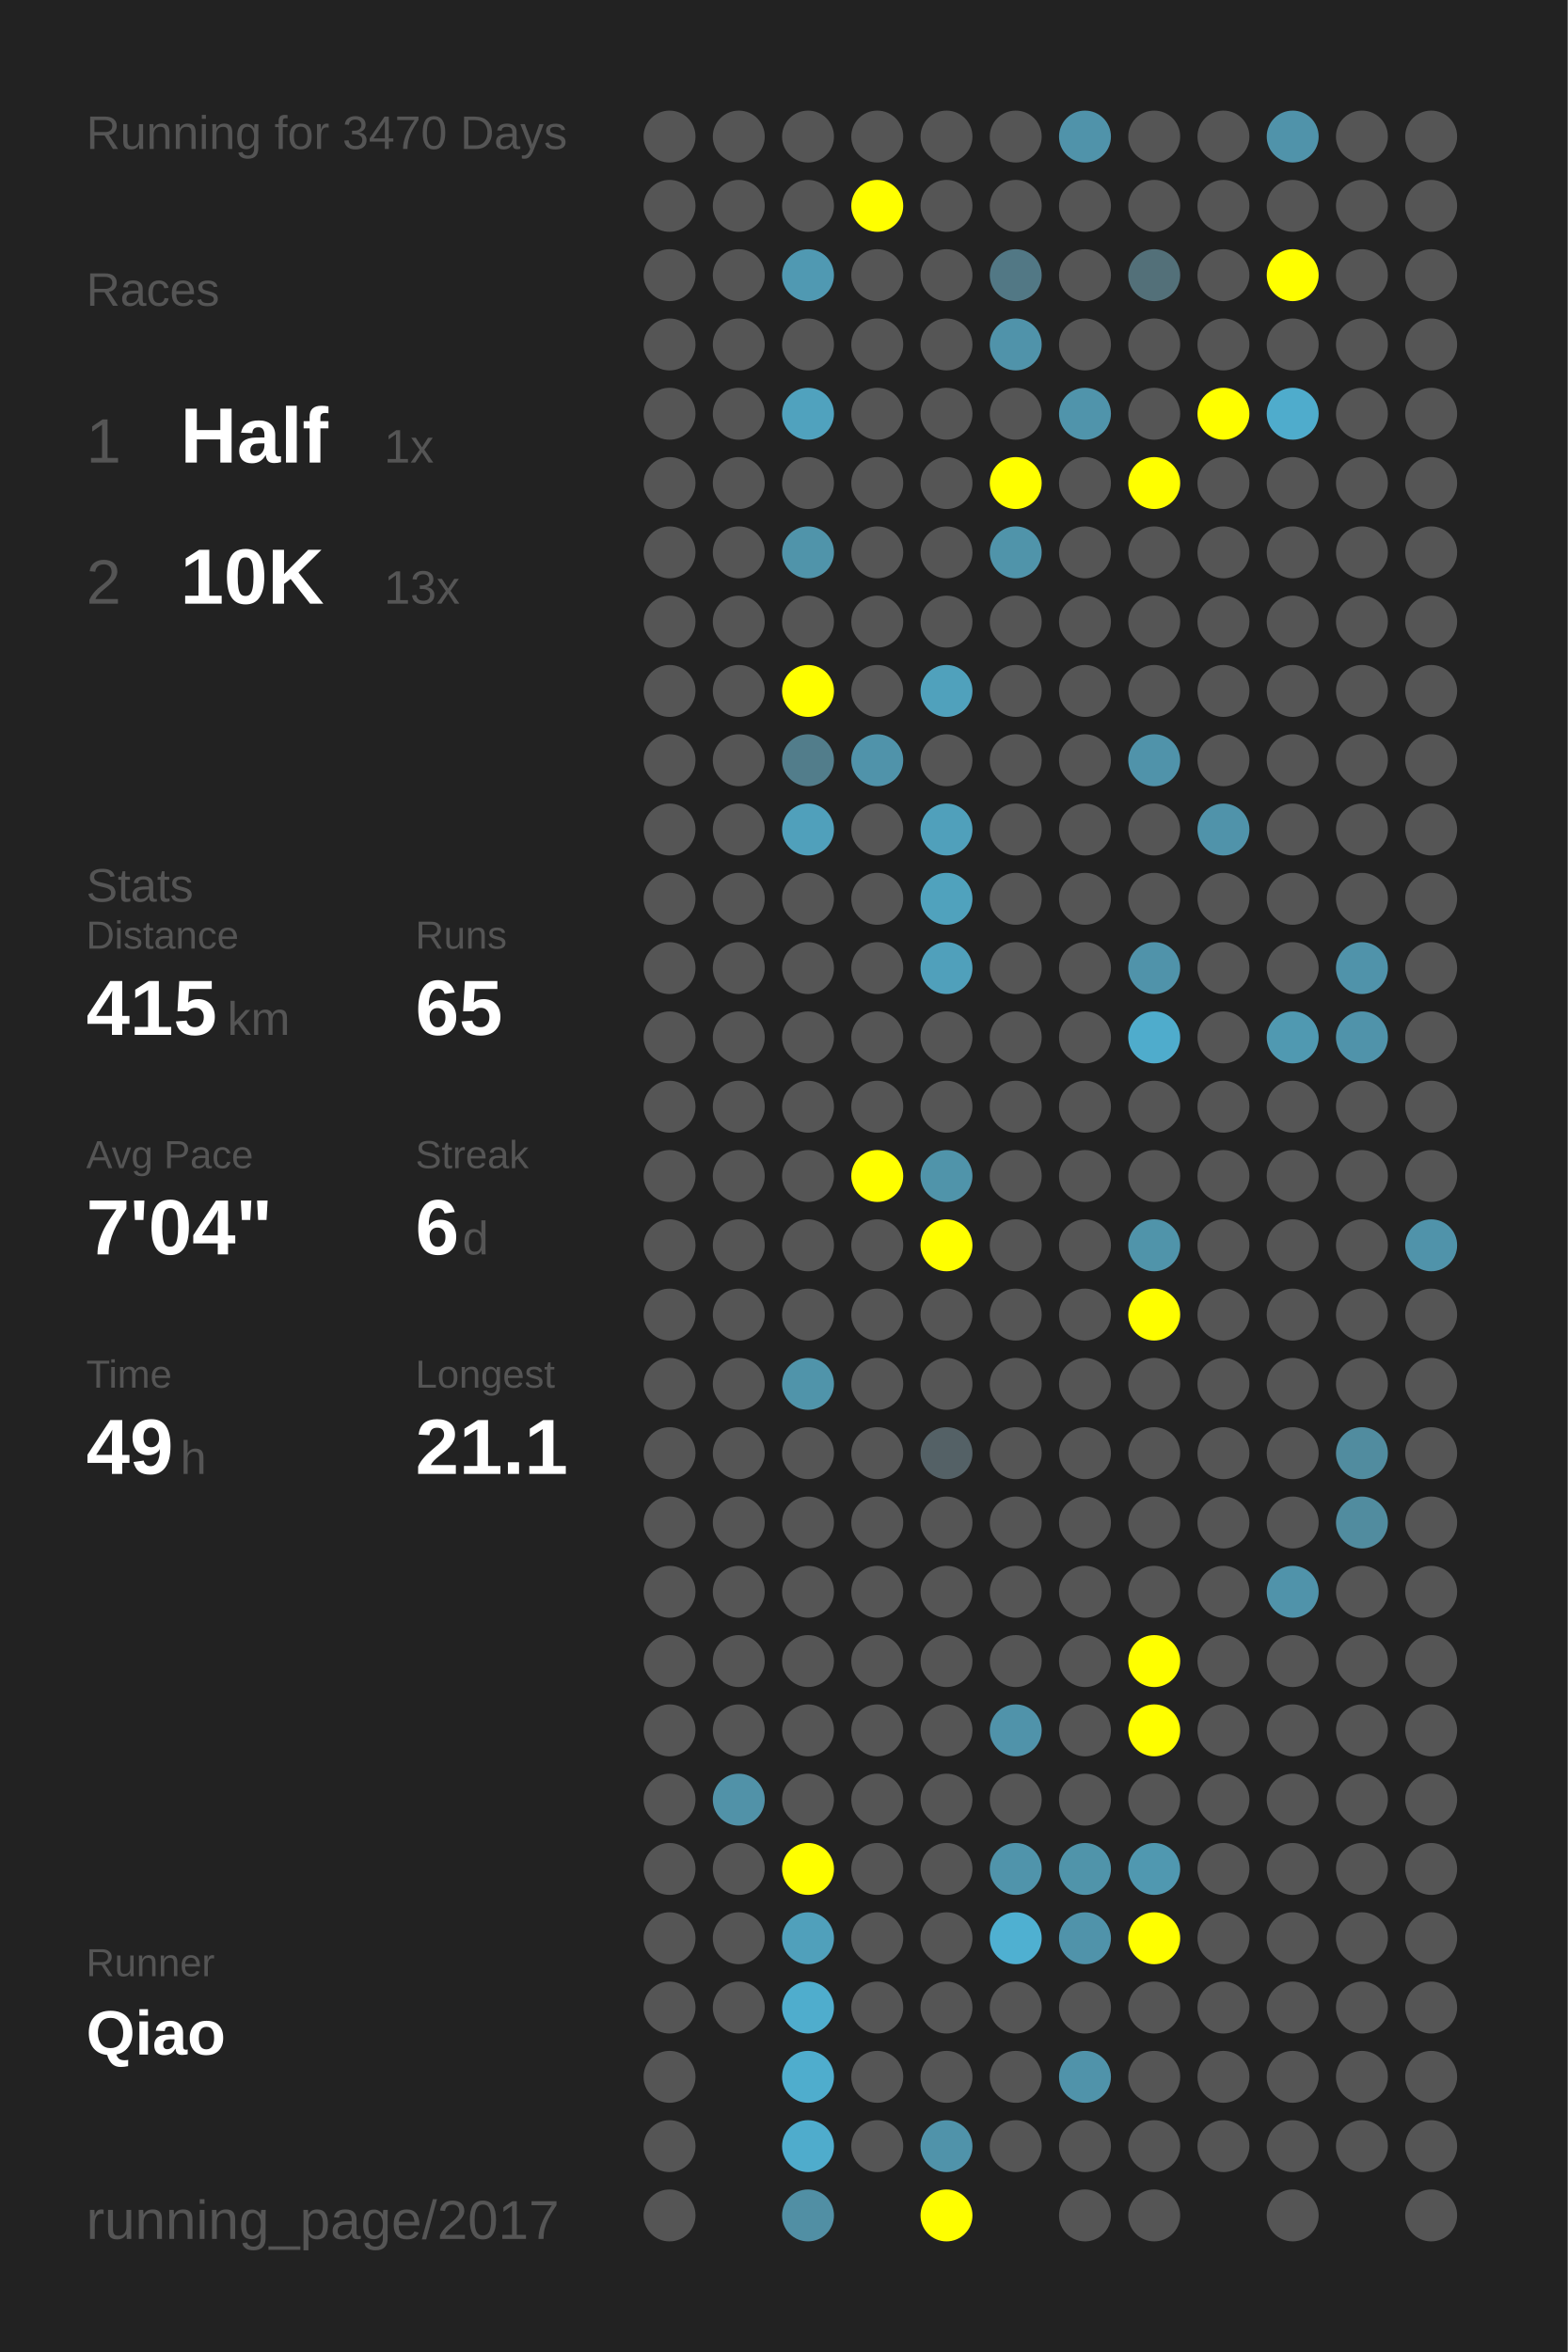
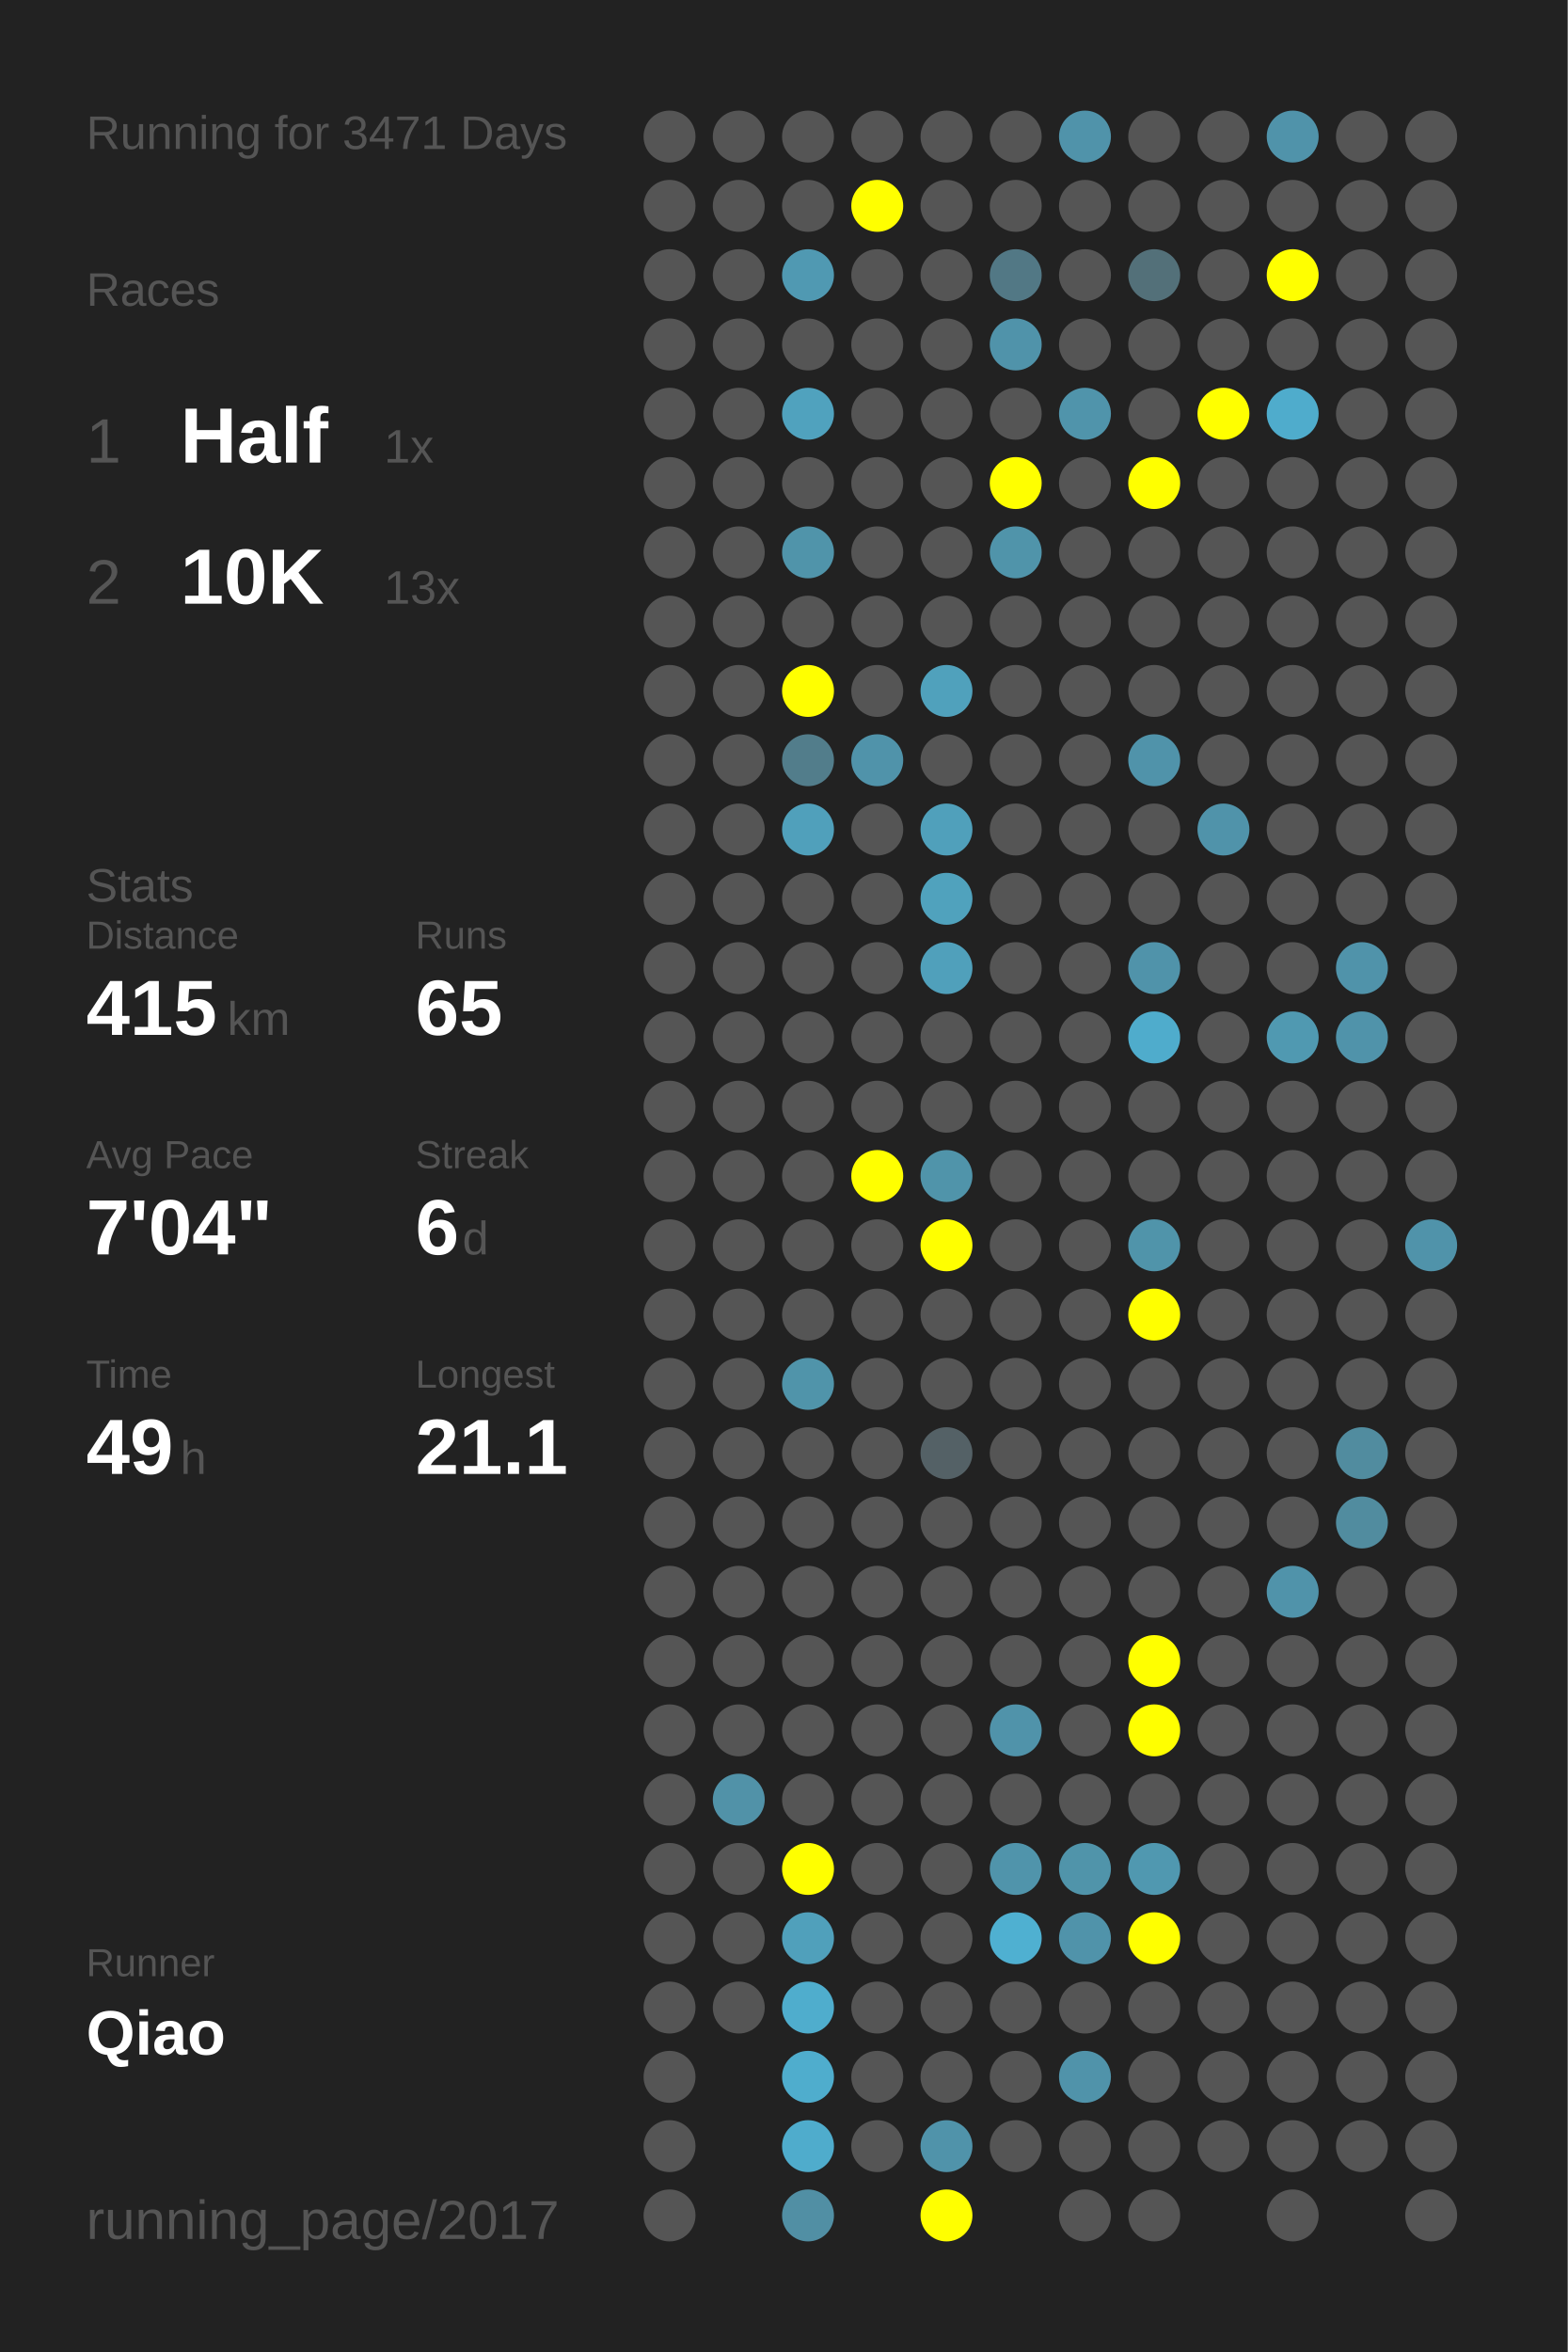
<svg xmlns="http://www.w3.org/2000/svg" baseProfile="full" height="300mm" version="1.1" viewBox="0,0,200,300" width="200mm">
  <defs />
  <rect fill="#222222" height="300" width="200" x="0" y="0" />
-   <text fill="#555555" style="font-size:6px; font-family:Arial;" x="11" y="19">Running for 3470 Days</text>
+   <text fill="#555555" style="font-size:6px; font-family:Arial;" x="11" y="19">Running for 3471 Days</text>
  <text fill="#555555" style="font-size:6px; font-family:Arial;" x="11" y="39">Races</text>
  <text fill="#555555" style="font-size:8px; font-family:Arial;" x="11" y="59">1</text>
  <text fill="#FFFFFF" style="font-size:10px; font-family:Arial; font-weight:bold;" x="23" y="59">Half</text>
  <text fill="#555555" style="font-size:6px; font-family:Arial;" x="49" y="59">1x</text>
  <text fill="#555555" style="font-size:8px; font-family:Arial;" x="11" y="77">2</text>
  <text fill="#FFFFFF" style="font-size:10px; font-family:Arial; font-weight:bold;" x="23" y="77">10K</text>
  <text fill="#555555" style="font-size:6px; font-family:Arial;" x="49" y="77">13x</text>
  <text fill="#555555" style="font-size:6px; font-family:Arial;" x="11" y="115">Stats</text>
  <text fill="#555555" style="font-size:5px; font-family:Arial;" x="11" y="121">Distance</text>
  <text fill="#FFFFFF" style="font-size:10px; font-family:Arial; font-weight:bold;" x="11" y="132">415</text>
  <text fill="#555555" style="font-size:6px; font-family:Arial;" x="29" y="132">km</text>
  <text fill="#555555" style="font-size:5px; font-family:Arial;" x="53" y="121">Runs</text>
  <text fill="#FFFFFF" style="font-size:10px; font-family:Arial; font-weight:bold;" x="53" y="132">65</text>
  <text fill="#555555" style="font-size:5px; font-family:Arial;" x="11" y="149">Avg Pace</text>
  <text fill="#FFFFFF" style="font-size:10px; font-family:Arial; font-weight:bold;" x="11" y="160">7'04"</text>
  <text fill="#555555" style="font-size:5px; font-family:Arial;" x="53" y="149">Streak</text>
  <text fill="#FFFFFF" style="font-size:10px; font-family:Arial; font-weight:bold;" x="53" y="160">6</text>
  <text fill="#555555" style="font-size:6px; font-family:Arial;" x="59" y="160">d</text>
  <text fill="#555555" style="font-size:5px; font-family:Arial;" x="11" y="177">Time</text>
  <text fill="#FFFFFF" style="font-size:10px; font-family:Arial; font-weight:bold;" x="11" y="188">49</text>
  <text fill="#555555" style="font-size:6px; font-family:Arial;" x="23" y="188">h</text>
  <text fill="#555555" style="font-size:5px; font-family:Arial;" x="53" y="177">Longest</text>
  <text fill="#FFFFFF" style="font-size:10px; font-family:Arial; font-weight:bold;" x="53" y="188">21.1</text>
  <text fill="#555555" style="font-size:5px; font-family:Arial;" x="11" y="252.065">Runner</text>
  <text fill="#FFFFFF" style="font-size:8px; font-family:Arial; font-weight:bold;" x="11" y="262.065">Qiao</text>
  <text fill="#555555" style="font-size:7px; font-family:Arial;" x="11" y="285.581">running_page/2017</text>
  <circle cx="85.417" cy="17.419" fill="#555555" r="3.312" />
  <circle cx="85.417" cy="26.258" fill="#555555" r="3.312" />
  <circle cx="85.417" cy="35.097" fill="#555555" r="3.312" />
  <circle cx="85.417" cy="43.935" fill="#555555" r="3.312" />
  <circle cx="85.417" cy="52.774" fill="#555555" r="3.312" />
  <circle cx="85.417" cy="61.613" fill="#555555" r="3.312" />
  <circle cx="85.417" cy="70.452" fill="#555555" r="3.312" />
  <circle cx="85.417" cy="79.29" fill="#555555" r="3.312" />
  <circle cx="85.417" cy="88.129" fill="#555555" r="3.312" />
  <circle cx="85.417" cy="96.968" fill="#555555" r="3.312" />
  <circle cx="85.417" cy="105.806" fill="#555555" r="3.312" />
  <circle cx="85.417" cy="114.645" fill="#555555" r="3.312" />
  <circle cx="85.417" cy="123.484" fill="#555555" r="3.312" />
  <circle cx="85.417" cy="132.323" fill="#555555" r="3.312" />
  <circle cx="85.417" cy="141.161" fill="#555555" r="3.312" />
  <circle cx="85.417" cy="150" fill="#555555" r="3.312" />
  <circle cx="85.417" cy="158.839" fill="#555555" r="3.312" />
  <circle cx="85.417" cy="167.677" fill="#555555" r="3.312" />
  <circle cx="85.417" cy="176.516" fill="#555555" r="3.312" />
  <circle cx="85.417" cy="185.355" fill="#555555" r="3.312" />
  <circle cx="85.417" cy="194.194" fill="#555555" r="3.312" />
  <circle cx="85.417" cy="203.032" fill="#555555" r="3.312" />
  <circle cx="85.417" cy="211.871" fill="#555555" r="3.312" />
  <circle cx="85.417" cy="220.71" fill="#555555" r="3.312" />
  <circle cx="85.417" cy="229.548" fill="#555555" r="3.312" />
  <circle cx="85.417" cy="238.387" fill="#555555" r="3.312" />
  <circle cx="85.417" cy="247.226" fill="#555555" r="3.312" />
  <circle cx="85.417" cy="256.065" fill="#555555" r="3.312" />
  <circle cx="85.417" cy="264.903" fill="#555555" r="3.312" />
  <circle cx="85.417" cy="273.742" fill="#555555" r="3.312" />
  <circle cx="85.417" cy="282.581" fill="#555555" r="3.312" />
  <circle cx="94.25" cy="17.419" fill="#555555" r="3.312" />
  <circle cx="94.25" cy="26.258" fill="#555555" r="3.312" />
  <circle cx="94.25" cy="35.097" fill="#555555" r="3.312" />
  <circle cx="94.25" cy="43.935" fill="#555555" r="3.312" />
  <circle cx="94.25" cy="52.774" fill="#555555" r="3.312" />
  <circle cx="94.25" cy="61.613" fill="#555555" r="3.312" />
  <circle cx="94.25" cy="70.452" fill="#555555" r="3.312" />
  <circle cx="94.25" cy="79.29" fill="#555555" r="3.312" />
  <circle cx="94.25" cy="88.129" fill="#555555" r="3.312" />
  <circle cx="94.25" cy="96.968" fill="#555555" r="3.312" />
  <circle cx="94.25" cy="105.806" fill="#555555" r="3.312" />
  <circle cx="94.25" cy="114.645" fill="#555555" r="3.312" />
  <circle cx="94.25" cy="123.484" fill="#555555" r="3.312" />
  <circle cx="94.25" cy="132.323" fill="#555555" r="3.312" />
  <circle cx="94.25" cy="141.161" fill="#555555" r="3.312" />
  <circle cx="94.25" cy="150" fill="#555555" r="3.312" />
  <circle cx="94.25" cy="158.839" fill="#555555" r="3.312" />
  <circle cx="94.25" cy="167.677" fill="#555555" r="3.312" />
  <circle cx="94.25" cy="176.516" fill="#555555" r="3.312" />
  <circle cx="94.25" cy="185.355" fill="#555555" r="3.312" />
  <circle cx="94.25" cy="194.194" fill="#555555" r="3.312" />
  <circle cx="94.25" cy="203.032" fill="#555555" r="3.312" />
  <circle cx="94.25" cy="211.871" fill="#555555" r="3.312" />
  <circle cx="94.25" cy="220.71" fill="#555555" r="3.312" />
  <circle cx="94.25" cy="229.548" fill="#5192a8" r="3.312" />
  <circle cx="94.25" cy="238.387" fill="#555555" r="3.312" />
  <circle cx="94.25" cy="247.226" fill="#555555" r="3.312" />
  <circle cx="94.25" cy="256.065" fill="#555555" r="3.312" />
  <circle cx="103.083" cy="17.419" fill="#555555" r="3.312" />
  <circle cx="103.083" cy="26.258" fill="#555555" r="3.312" />
  <circle cx="103.083" cy="35.097" fill="#5099b2" r="3.312" />
  <circle cx="103.083" cy="43.935" fill="#555555" r="3.312" />
  <circle cx="103.083" cy="52.774" fill="#50a2be" r="3.312" />
  <circle cx="103.083" cy="61.613" fill="#555555" r="3.312" />
  <circle cx="103.083" cy="70.452" fill="#5094aa" r="3.312" />
  <circle cx="103.083" cy="79.29" fill="#555555" r="3.312" />
  <circle cx="103.083" cy="88.129" fill="#FFFF00" r="3.312" />
  <circle cx="103.083" cy="96.968" fill="#527d8b" r="3.312" />
  <circle cx="103.083" cy="105.806" fill="#50a0bb" r="3.312" />
  <circle cx="103.083" cy="114.645" fill="#555555" r="3.312" />
  <circle cx="103.083" cy="123.484" fill="#555555" r="3.312" />
  <circle cx="103.083" cy="132.323" fill="#555555" r="3.312" />
  <circle cx="103.083" cy="141.161" fill="#555555" r="3.312" />
  <circle cx="103.083" cy="150" fill="#555555" r="3.312" />
  <circle cx="103.083" cy="158.839" fill="#555555" r="3.312" />
  <circle cx="103.083" cy="167.677" fill="#555555" r="3.312" />
  <circle cx="103.083" cy="176.516" fill="#5094aa" r="3.312" />
  <circle cx="103.083" cy="185.355" fill="#555555" r="3.312" />
  <circle cx="103.083" cy="194.194" fill="#555555" r="3.312" />
  <circle cx="103.083" cy="203.032" fill="#555555" r="3.312" />
  <circle cx="103.083" cy="211.871" fill="#555555" r="3.312" />
  <circle cx="103.083" cy="220.71" fill="#555555" r="3.312" />
  <circle cx="103.083" cy="229.548" fill="#555555" r="3.312" />
  <circle cx="103.083" cy="238.387" fill="#FFFF00" r="3.312" />
  <circle cx="103.083" cy="247.226" fill="#50a0bb" r="3.312" />
  <circle cx="103.083" cy="256.065" fill="#4fadcd" r="3.312" />
  <circle cx="103.083" cy="264.903" fill="#4fadcd" r="3.312" />
  <circle cx="103.083" cy="273.742" fill="#4faccc" r="3.312" />
  <circle cx="103.083" cy="282.581" fill="#518fa4" r="3.312" />
  <circle cx="111.917" cy="17.419" fill="#555555" r="3.312" />
  <circle cx="111.917" cy="26.258" fill="#FFFF00" r="3.312" />
  <circle cx="111.917" cy="35.097" fill="#555555" r="3.312" />
  <circle cx="111.917" cy="43.935" fill="#555555" r="3.312" />
  <circle cx="111.917" cy="52.774" fill="#555555" r="3.312" />
  <circle cx="111.917" cy="61.613" fill="#555555" r="3.312" />
  <circle cx="111.917" cy="70.452" fill="#555555" r="3.312" />
  <circle cx="111.917" cy="79.29" fill="#555555" r="3.312" />
  <circle cx="111.917" cy="88.129" fill="#555555" r="3.312" />
  <circle cx="111.917" cy="96.968" fill="#5093aa" r="3.312" />
  <circle cx="111.917" cy="105.806" fill="#555555" r="3.312" />
  <circle cx="111.917" cy="114.645" fill="#555555" r="3.312" />
  <circle cx="111.917" cy="123.484" fill="#555555" r="3.312" />
  <circle cx="111.917" cy="132.323" fill="#555555" r="3.312" />
  <circle cx="111.917" cy="141.161" fill="#555555" r="3.312" />
  <circle cx="111.917" cy="150" fill="#FFFF00" r="3.312" />
  <circle cx="111.917" cy="158.839" fill="#555555" r="3.312" />
  <circle cx="111.917" cy="167.677" fill="#555555" r="3.312" />
  <circle cx="111.917" cy="176.516" fill="#555555" r="3.312" />
  <circle cx="111.917" cy="185.355" fill="#555555" r="3.312" />
  <circle cx="111.917" cy="194.194" fill="#555555" r="3.312" />
  <circle cx="111.917" cy="203.032" fill="#555555" r="3.312" />
  <circle cx="111.917" cy="211.871" fill="#555555" r="3.312" />
  <circle cx="111.917" cy="220.71" fill="#555555" r="3.312" />
  <circle cx="111.917" cy="229.548" fill="#555555" r="3.312" />
  <circle cx="111.917" cy="238.387" fill="#555555" r="3.312" />
  <circle cx="111.917" cy="247.226" fill="#555555" r="3.312" />
  <circle cx="111.917" cy="256.065" fill="#555555" r="3.312" />
  <circle cx="111.917" cy="264.903" fill="#555555" r="3.312" />
  <circle cx="111.917" cy="273.742" fill="#555555" r="3.312" />
  <circle cx="120.75" cy="17.419" fill="#555555" r="3.312" />
  <circle cx="120.75" cy="26.258" fill="#555555" r="3.312" />
  <circle cx="120.75" cy="35.097" fill="#555555" r="3.312" />
  <circle cx="120.75" cy="43.935" fill="#555555" r="3.312" />
  <circle cx="120.75" cy="52.774" fill="#555555" r="3.312" />
  <circle cx="120.75" cy="61.613" fill="#555555" r="3.312" />
  <circle cx="120.75" cy="70.452" fill="#555555" r="3.312" />
  <circle cx="120.75" cy="79.29" fill="#555555" r="3.312" />
  <circle cx="120.75" cy="88.129" fill="#50a1bc" r="3.312" />
  <circle cx="120.75" cy="96.968" fill="#555555" r="3.312" />
  <circle cx="120.75" cy="105.806" fill="#50a0bb" r="3.312" />
  <circle cx="120.75" cy="114.645" fill="#50a2bd" r="3.312" />
  <circle cx="120.75" cy="123.484" fill="#50a0bb" r="3.312" />
  <circle cx="120.75" cy="132.323" fill="#555555" r="3.312" />
  <circle cx="120.75" cy="141.161" fill="#555555" r="3.312" />
  <circle cx="120.75" cy="150" fill="#5094aa" r="3.312" />
  <circle cx="120.75" cy="158.839" fill="#FFFF00" r="3.312" />
  <circle cx="120.75" cy="167.677" fill="#555555" r="3.312" />
  <circle cx="120.75" cy="176.516" fill="#555555" r="3.312" />
  <circle cx="120.75" cy="185.355" fill="#546166" r="3.312" />
  <circle cx="120.75" cy="194.194" fill="#555555" r="3.312" />
  <circle cx="120.75" cy="203.032" fill="#555555" r="3.312" />
  <circle cx="120.75" cy="211.871" fill="#555555" r="3.312" />
  <circle cx="120.75" cy="220.71" fill="#555555" r="3.312" />
  <circle cx="120.75" cy="229.548" fill="#555555" r="3.312" />
  <circle cx="120.75" cy="238.387" fill="#555555" r="3.312" />
  <circle cx="120.75" cy="247.226" fill="#555555" r="3.312" />
  <circle cx="120.75" cy="256.065" fill="#555555" r="3.312" />
  <circle cx="120.75" cy="264.903" fill="#555555" r="3.312" />
  <circle cx="120.75" cy="273.742" fill="#5093aa" r="3.312" />
  <circle cx="120.75" cy="282.581" fill="#FFFF00" r="3.312" />
  <circle cx="129.583" cy="17.419" fill="#555555" r="3.312" />
  <circle cx="129.583" cy="26.258" fill="#555555" r="3.312" />
  <circle cx="129.583" cy="35.097" fill="#527885" r="3.312" />
  <circle cx="129.583" cy="43.935" fill="#5093aa" r="3.312" />
  <circle cx="129.583" cy="52.774" fill="#555555" r="3.312" />
  <circle cx="129.583" cy="61.613" fill="#FFFF00" r="3.312" />
  <circle cx="129.583" cy="70.452" fill="#5094aa" r="3.312" />
  <circle cx="129.583" cy="79.29" fill="#555555" r="3.312" />
  <circle cx="129.583" cy="88.129" fill="#555555" r="3.312" />
  <circle cx="129.583" cy="96.968" fill="#555555" r="3.312" />
  <circle cx="129.583" cy="105.806" fill="#555555" r="3.312" />
  <circle cx="129.583" cy="114.645" fill="#555555" r="3.312" />
  <circle cx="129.583" cy="123.484" fill="#555555" r="3.312" />
  <circle cx="129.583" cy="132.323" fill="#555555" r="3.312" />
  <circle cx="129.583" cy="141.161" fill="#555555" r="3.312" />
  <circle cx="129.583" cy="150" fill="#555555" r="3.312" />
  <circle cx="129.583" cy="158.839" fill="#555555" r="3.312" />
  <circle cx="129.583" cy="167.677" fill="#555555" r="3.312" />
  <circle cx="129.583" cy="176.516" fill="#555555" r="3.312" />
  <circle cx="129.583" cy="185.355" fill="#555555" r="3.312" />
  <circle cx="129.583" cy="194.194" fill="#555555" r="3.312" />
  <circle cx="129.583" cy="203.032" fill="#555555" r="3.312" />
  <circle cx="129.583" cy="211.871" fill="#555555" r="3.312" />
  <circle cx="129.583" cy="220.71" fill="#5093aa" r="3.312" />
  <circle cx="129.583" cy="229.548" fill="#555555" r="3.312" />
  <circle cx="129.583" cy="238.387" fill="#5094ab" r="3.312" />
  <circle cx="129.583" cy="247.226" fill="#4fb0d1" r="3.312" />
  <circle cx="129.583" cy="256.065" fill="#555555" r="3.312" />
  <circle cx="129.583" cy="264.903" fill="#555555" r="3.312" />
  <circle cx="129.583" cy="273.742" fill="#555555" r="3.312" />
  <circle cx="138.417" cy="17.419" fill="#5093aa" r="3.312" />
  <circle cx="138.417" cy="26.258" fill="#555555" r="3.312" />
  <circle cx="138.417" cy="35.097" fill="#555555" r="3.312" />
  <circle cx="138.417" cy="43.935" fill="#555555" r="3.312" />
  <circle cx="138.417" cy="52.774" fill="#5094ab" r="3.312" />
  <circle cx="138.417" cy="61.613" fill="#555555" r="3.312" />
  <circle cx="138.417" cy="70.452" fill="#555555" r="3.312" />
  <circle cx="138.417" cy="79.29" fill="#555555" r="3.312" />
  <circle cx="138.417" cy="88.129" fill="#555555" r="3.312" />
  <circle cx="138.417" cy="96.968" fill="#555555" r="3.312" />
  <circle cx="138.417" cy="105.806" fill="#555555" r="3.312" />
  <circle cx="138.417" cy="114.645" fill="#555555" r="3.312" />
  <circle cx="138.417" cy="123.484" fill="#555555" r="3.312" />
  <circle cx="138.417" cy="132.323" fill="#555555" r="3.312" />
  <circle cx="138.417" cy="141.161" fill="#555555" r="3.312" />
  <circle cx="138.417" cy="150" fill="#555555" r="3.312" />
  <circle cx="138.417" cy="158.839" fill="#555555" r="3.312" />
  <circle cx="138.417" cy="167.677" fill="#555555" r="3.312" />
  <circle cx="138.417" cy="176.516" fill="#555555" r="3.312" />
  <circle cx="138.417" cy="185.355" fill="#555555" r="3.312" />
  <circle cx="138.417" cy="194.194" fill="#555555" r="3.312" />
  <circle cx="138.417" cy="203.032" fill="#555555" r="3.312" />
  <circle cx="138.417" cy="211.871" fill="#555555" r="3.312" />
  <circle cx="138.417" cy="220.71" fill="#555555" r="3.312" />
  <circle cx="138.417" cy="229.548" fill="#555555" r="3.312" />
  <circle cx="138.417" cy="238.387" fill="#5094aa" r="3.312" />
  <circle cx="138.417" cy="247.226" fill="#5093aa" r="3.312" />
  <circle cx="138.417" cy="256.065" fill="#555555" r="3.312" />
  <circle cx="138.417" cy="264.903" fill="#5093aa" r="3.312" />
  <circle cx="138.417" cy="273.742" fill="#555555" r="3.312" />
  <circle cx="138.417" cy="282.581" fill="#555555" r="3.312" />
  <circle cx="147.25" cy="17.419" fill="#555555" r="3.312" />
  <circle cx="147.25" cy="26.258" fill="#555555" r="3.312" />
  <circle cx="147.25" cy="35.097" fill="#537079" r="3.312" />
  <circle cx="147.25" cy="43.935" fill="#555555" r="3.312" />
  <circle cx="147.25" cy="52.774" fill="#555555" r="3.312" />
  <circle cx="147.25" cy="61.613" fill="#FFFF00" r="3.312" />
  <circle cx="147.25" cy="70.452" fill="#555555" r="3.312" />
  <circle cx="147.25" cy="79.29" fill="#555555" r="3.312" />
  <circle cx="147.25" cy="88.129" fill="#555555" r="3.312" />
  <circle cx="147.25" cy="96.968" fill="#5093aa" r="3.312" />
  <circle cx="147.25" cy="105.806" fill="#555555" r="3.312" />
  <circle cx="147.25" cy="114.645" fill="#555555" r="3.312" />
  <circle cx="147.25" cy="123.484" fill="#5093aa" r="3.312" />
  <circle cx="147.25" cy="132.323" fill="#4faccc" r="3.312" />
  <circle cx="147.25" cy="141.161" fill="#555555" r="3.312" />
  <circle cx="147.25" cy="150" fill="#555555" r="3.312" />
  <circle cx="147.25" cy="158.839" fill="#5094aa" r="3.312" />
  <circle cx="147.25" cy="167.677" fill="#FFFF00" r="3.312" />
  <circle cx="147.25" cy="176.516" fill="#555555" r="3.312" />
  <circle cx="147.25" cy="185.355" fill="#555555" r="3.312" />
  <circle cx="147.25" cy="194.194" fill="#555555" r="3.312" />
  <circle cx="147.25" cy="203.032" fill="#555555" r="3.312" />
  <circle cx="147.25" cy="211.871" fill="#FFFF00" r="3.312" />
  <circle cx="147.25" cy="220.71" fill="#FFFF00" r="3.312" />
  <circle cx="147.25" cy="229.548" fill="#555555" r="3.312" />
  <circle cx="147.25" cy="238.387" fill="#5098b0" r="3.312" />
  <circle cx="147.25" cy="247.226" fill="#FFFF00" r="3.312" />
  <circle cx="147.25" cy="256.065" fill="#555555" r="3.312" />
  <circle cx="147.25" cy="264.903" fill="#555555" r="3.312" />
  <circle cx="147.25" cy="273.742" fill="#555555" r="3.312" />
  <circle cx="147.25" cy="282.581" fill="#555555" r="3.312" />
  <circle cx="156.083" cy="17.419" fill="#555555" r="3.312" />
  <circle cx="156.083" cy="26.258" fill="#555555" r="3.312" />
  <circle cx="156.083" cy="35.097" fill="#555555" r="3.312" />
  <circle cx="156.083" cy="43.935" fill="#555555" r="3.312" />
  <circle cx="156.083" cy="52.774" fill="#FFFF00" r="3.312" />
  <circle cx="156.083" cy="61.613" fill="#555555" r="3.312" />
  <circle cx="156.083" cy="70.452" fill="#555555" r="3.312" />
  <circle cx="156.083" cy="79.29" fill="#555555" r="3.312" />
  <circle cx="156.083" cy="88.129" fill="#555555" r="3.312" />
  <circle cx="156.083" cy="96.968" fill="#555555" r="3.312" />
  <circle cx="156.083" cy="105.806" fill="#5093aa" r="3.312" />
  <circle cx="156.083" cy="114.645" fill="#555555" r="3.312" />
  <circle cx="156.083" cy="123.484" fill="#555555" r="3.312" />
  <circle cx="156.083" cy="132.323" fill="#555555" r="3.312" />
  <circle cx="156.083" cy="141.161" fill="#555555" r="3.312" />
  <circle cx="156.083" cy="150" fill="#555555" r="3.312" />
  <circle cx="156.083" cy="158.839" fill="#555555" r="3.312" />
  <circle cx="156.083" cy="167.677" fill="#555555" r="3.312" />
  <circle cx="156.083" cy="176.516" fill="#555555" r="3.312" />
  <circle cx="156.083" cy="185.355" fill="#555555" r="3.312" />
  <circle cx="156.083" cy="194.194" fill="#555555" r="3.312" />
  <circle cx="156.083" cy="203.032" fill="#555555" r="3.312" />
  <circle cx="156.083" cy="211.871" fill="#555555" r="3.312" />
  <circle cx="156.083" cy="220.71" fill="#555555" r="3.312" />
  <circle cx="156.083" cy="229.548" fill="#555555" r="3.312" />
  <circle cx="156.083" cy="238.387" fill="#555555" r="3.312" />
  <circle cx="156.083" cy="247.226" fill="#555555" r="3.312" />
  <circle cx="156.083" cy="256.065" fill="#555555" r="3.312" />
  <circle cx="156.083" cy="264.903" fill="#555555" r="3.312" />
  <circle cx="156.083" cy="273.742" fill="#555555" r="3.312" />
  <circle cx="164.917" cy="17.419" fill="#5093aa" r="3.312" />
  <circle cx="164.917" cy="26.258" fill="#555555" r="3.312" />
  <circle cx="164.917" cy="35.097" fill="#FFFF00" r="3.312" />
  <circle cx="164.917" cy="43.935" fill="#555555" r="3.312" />
  <circle cx="164.917" cy="52.774" fill="#4faccc" r="3.312" />
  <circle cx="164.917" cy="61.613" fill="#555555" r="3.312" />
  <circle cx="164.917" cy="70.452" fill="#555555" r="3.312" />
  <circle cx="164.917" cy="79.29" fill="#555555" r="3.312" />
  <circle cx="164.917" cy="88.129" fill="#555555" r="3.312" />
  <circle cx="164.917" cy="96.968" fill="#555555" r="3.312" />
  <circle cx="164.917" cy="105.806" fill="#555555" r="3.312" />
  <circle cx="164.917" cy="114.645" fill="#555555" r="3.312" />
  <circle cx="164.917" cy="123.484" fill="#555555" r="3.312" />
  <circle cx="164.917" cy="132.323" fill="#5099b1" r="3.312" />
  <circle cx="164.917" cy="141.161" fill="#555555" r="3.312" />
  <circle cx="164.917" cy="150" fill="#555555" r="3.312" />
  <circle cx="164.917" cy="158.839" fill="#555555" r="3.312" />
  <circle cx="164.917" cy="167.677" fill="#555555" r="3.312" />
  <circle cx="164.917" cy="176.516" fill="#555555" r="3.312" />
  <circle cx="164.917" cy="185.355" fill="#555555" r="3.312" />
  <circle cx="164.917" cy="194.194" fill="#555555" r="3.312" />
  <circle cx="164.917" cy="203.032" fill="#5093aa" r="3.312" />
  <circle cx="164.917" cy="211.871" fill="#555555" r="3.312" />
  <circle cx="164.917" cy="220.71" fill="#555555" r="3.312" />
  <circle cx="164.917" cy="229.548" fill="#555555" r="3.312" />
  <circle cx="164.917" cy="238.387" fill="#555555" r="3.312" />
  <circle cx="164.917" cy="247.226" fill="#555555" r="3.312" />
  <circle cx="164.917" cy="256.065" fill="#555555" r="3.312" />
  <circle cx="164.917" cy="264.903" fill="#555555" r="3.312" />
  <circle cx="164.917" cy="273.742" fill="#555555" r="3.312" />
  <circle cx="164.917" cy="282.581" fill="#555555" r="3.312" />
  <circle cx="173.75" cy="17.419" fill="#555555" r="3.312" />
  <circle cx="173.75" cy="26.258" fill="#555555" r="3.312" />
  <circle cx="173.75" cy="35.097" fill="#555555" r="3.312" />
  <circle cx="173.75" cy="43.935" fill="#555555" r="3.312" />
  <circle cx="173.75" cy="52.774" fill="#555555" r="3.312" />
  <circle cx="173.75" cy="61.613" fill="#555555" r="3.312" />
  <circle cx="173.75" cy="70.452" fill="#555555" r="3.312" />
  <circle cx="173.75" cy="79.29" fill="#555555" r="3.312" />
  <circle cx="173.75" cy="88.129" fill="#555555" r="3.312" />
  <circle cx="173.75" cy="96.968" fill="#555555" r="3.312" />
  <circle cx="173.75" cy="105.806" fill="#555555" r="3.312" />
  <circle cx="173.75" cy="114.645" fill="#555555" r="3.312" />
  <circle cx="173.75" cy="123.484" fill="#5093aa" r="3.312" />
  <circle cx="173.75" cy="132.323" fill="#5093aa" r="3.312" />
  <circle cx="173.75" cy="141.161" fill="#555555" r="3.312" />
  <circle cx="173.75" cy="150" fill="#555555" r="3.312" />
  <circle cx="173.75" cy="158.839" fill="#555555" r="3.312" />
  <circle cx="173.75" cy="167.677" fill="#555555" r="3.312" />
  <circle cx="173.75" cy="176.516" fill="#555555" r="3.312" />
  <circle cx="173.75" cy="185.355" fill="#518c9f" r="3.312" />
  <circle cx="173.75" cy="194.194" fill="#518c9f" r="3.312" />
  <circle cx="173.75" cy="203.032" fill="#555555" r="3.312" />
  <circle cx="173.75" cy="211.871" fill="#555555" r="3.312" />
  <circle cx="173.75" cy="220.71" fill="#555555" r="3.312" />
  <circle cx="173.75" cy="229.548" fill="#555555" r="3.312" />
  <circle cx="173.75" cy="238.387" fill="#555555" r="3.312" />
  <circle cx="173.75" cy="247.226" fill="#555555" r="3.312" />
  <circle cx="173.75" cy="256.065" fill="#555555" r="3.312" />
  <circle cx="173.75" cy="264.903" fill="#555555" r="3.312" />
  <circle cx="173.75" cy="273.742" fill="#555555" r="3.312" />
  <circle cx="182.583" cy="17.419" fill="#555555" r="3.312" />
  <circle cx="182.583" cy="26.258" fill="#555555" r="3.312" />
  <circle cx="182.583" cy="35.097" fill="#555555" r="3.312" />
  <circle cx="182.583" cy="43.935" fill="#555555" r="3.312" />
  <circle cx="182.583" cy="52.774" fill="#555555" r="3.312" />
  <circle cx="182.583" cy="61.613" fill="#555555" r="3.312" />
  <circle cx="182.583" cy="70.452" fill="#555555" r="3.312" />
  <circle cx="182.583" cy="79.29" fill="#555555" r="3.312" />
  <circle cx="182.583" cy="88.129" fill="#555555" r="3.312" />
  <circle cx="182.583" cy="96.968" fill="#555555" r="3.312" />
  <circle cx="182.583" cy="105.806" fill="#555555" r="3.312" />
  <circle cx="182.583" cy="114.645" fill="#555555" r="3.312" />
  <circle cx="182.583" cy="123.484" fill="#555555" r="3.312" />
  <circle cx="182.583" cy="132.323" fill="#555555" r="3.312" />
  <circle cx="182.583" cy="141.161" fill="#555555" r="3.312" />
  <circle cx="182.583" cy="150" fill="#555555" r="3.312" />
  <circle cx="182.583" cy="158.839" fill="#5093aa" r="3.312" />
  <circle cx="182.583" cy="167.677" fill="#555555" r="3.312" />
  <circle cx="182.583" cy="176.516" fill="#555555" r="3.312" />
  <circle cx="182.583" cy="185.355" fill="#555555" r="3.312" />
  <circle cx="182.583" cy="194.194" fill="#555555" r="3.312" />
  <circle cx="182.583" cy="203.032" fill="#555555" r="3.312" />
  <circle cx="182.583" cy="211.871" fill="#555555" r="3.312" />
  <circle cx="182.583" cy="220.71" fill="#555555" r="3.312" />
  <circle cx="182.583" cy="229.548" fill="#555555" r="3.312" />
  <circle cx="182.583" cy="238.387" fill="#555555" r="3.312" />
  <circle cx="182.583" cy="247.226" fill="#555555" r="3.312" />
  <circle cx="182.583" cy="256.065" fill="#555555" r="3.312" />
  <circle cx="182.583" cy="264.903" fill="#555555" r="3.312" />
  <circle cx="182.583" cy="273.742" fill="#555555" r="3.312" />
  <circle cx="182.583" cy="282.581" fill="#555555" r="3.312" />
</svg>
